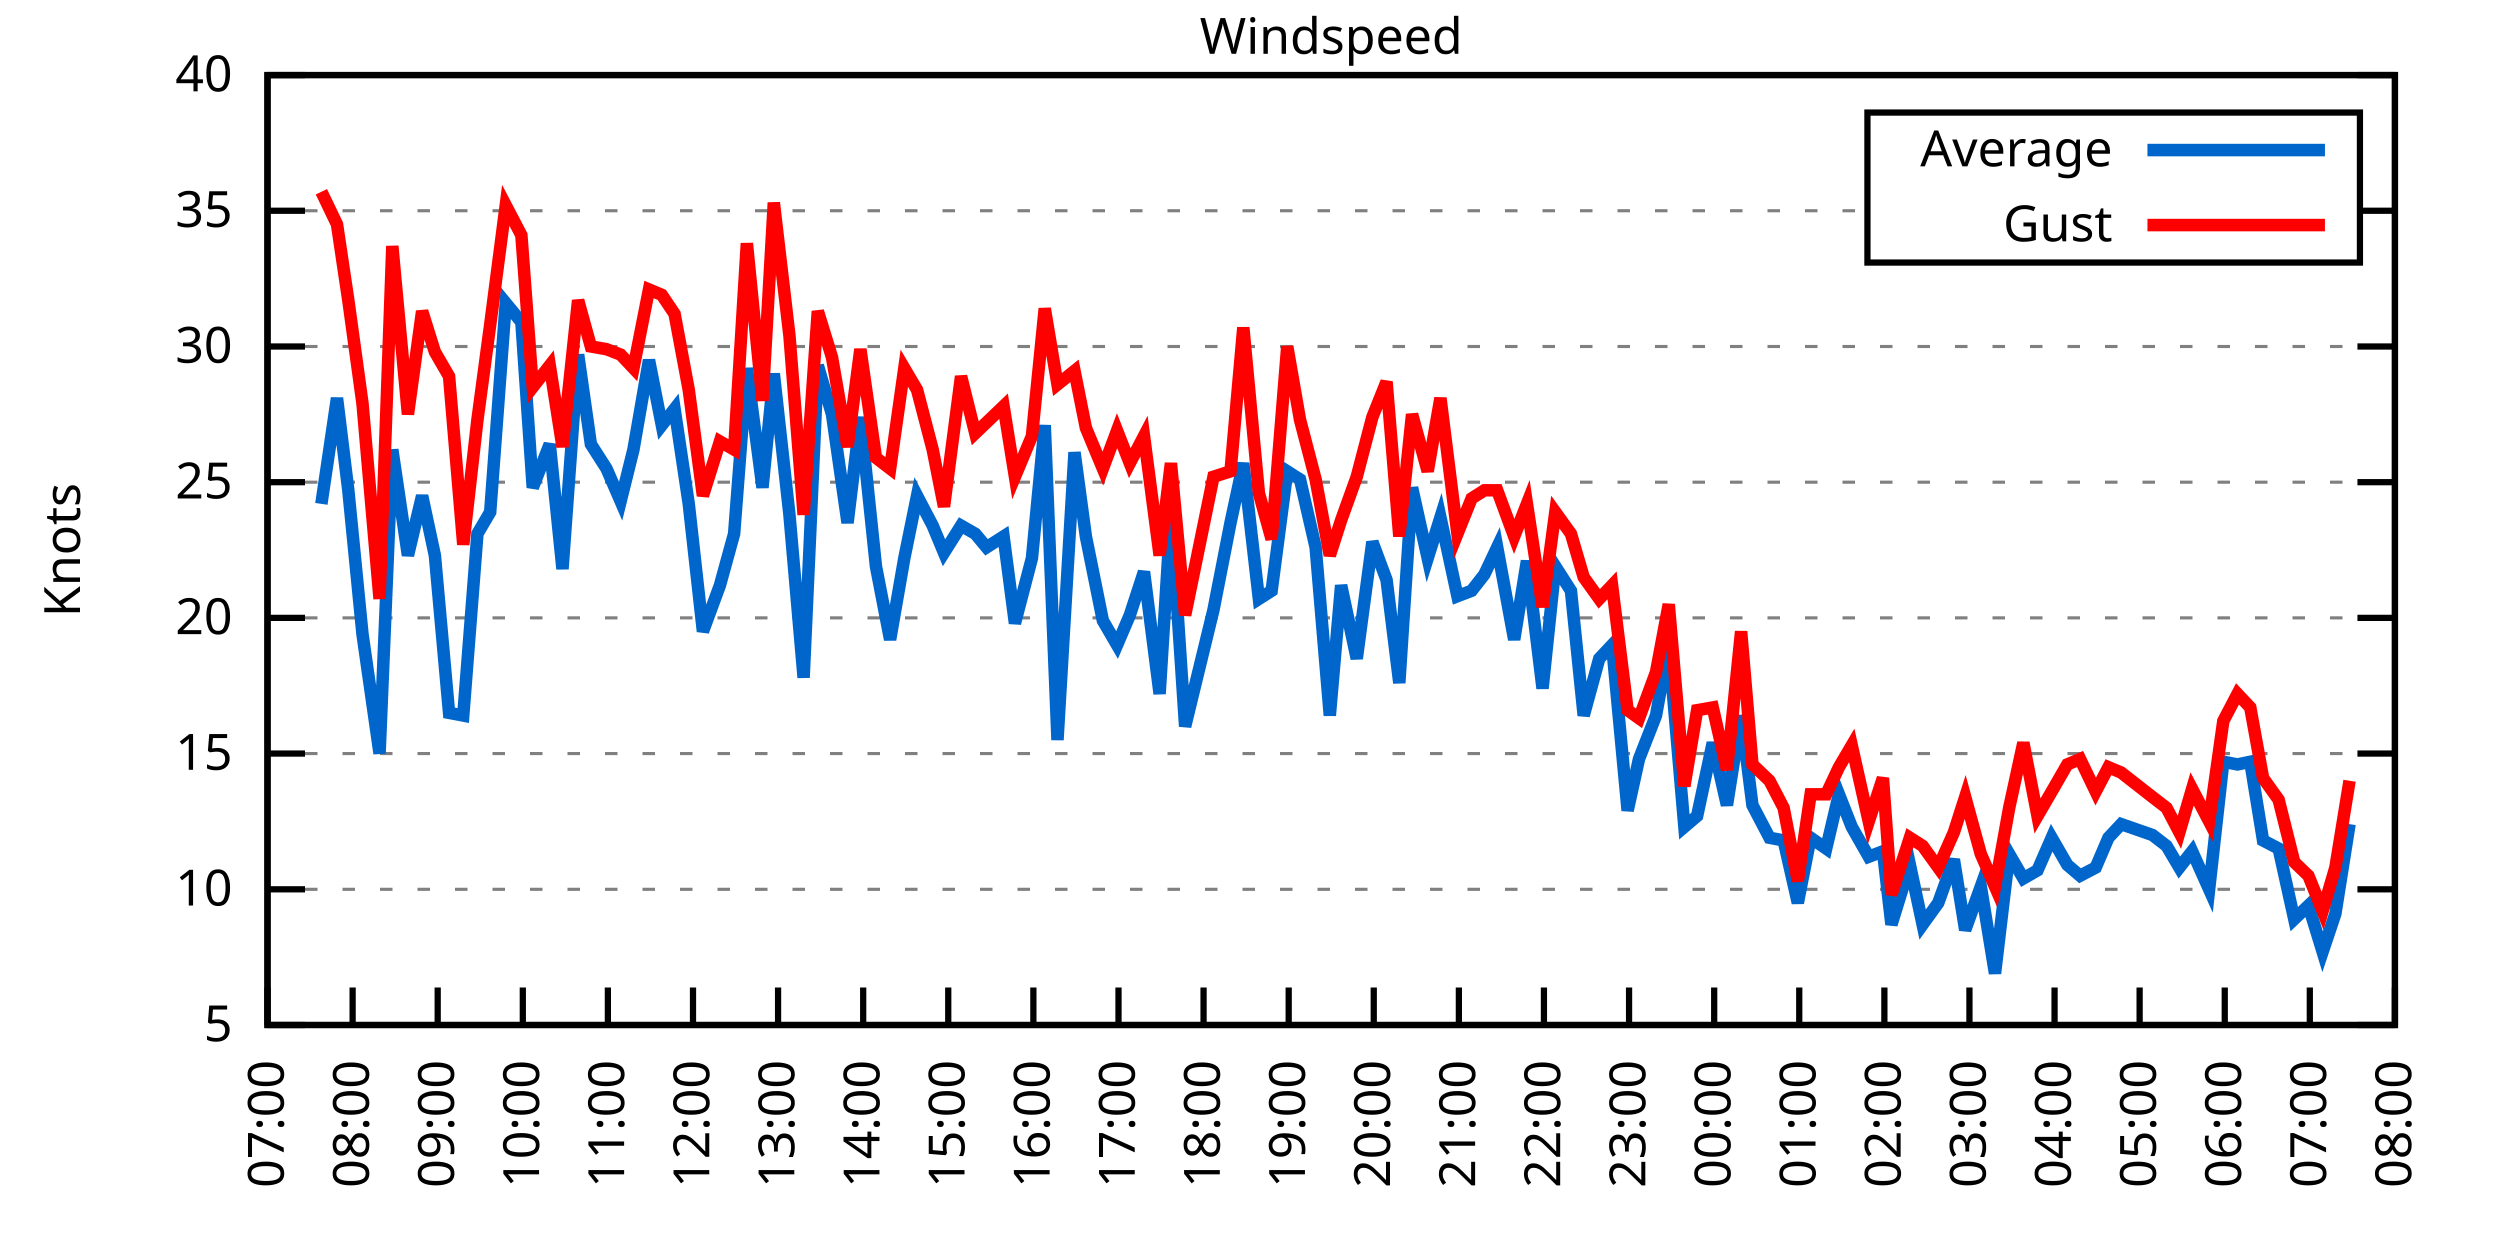
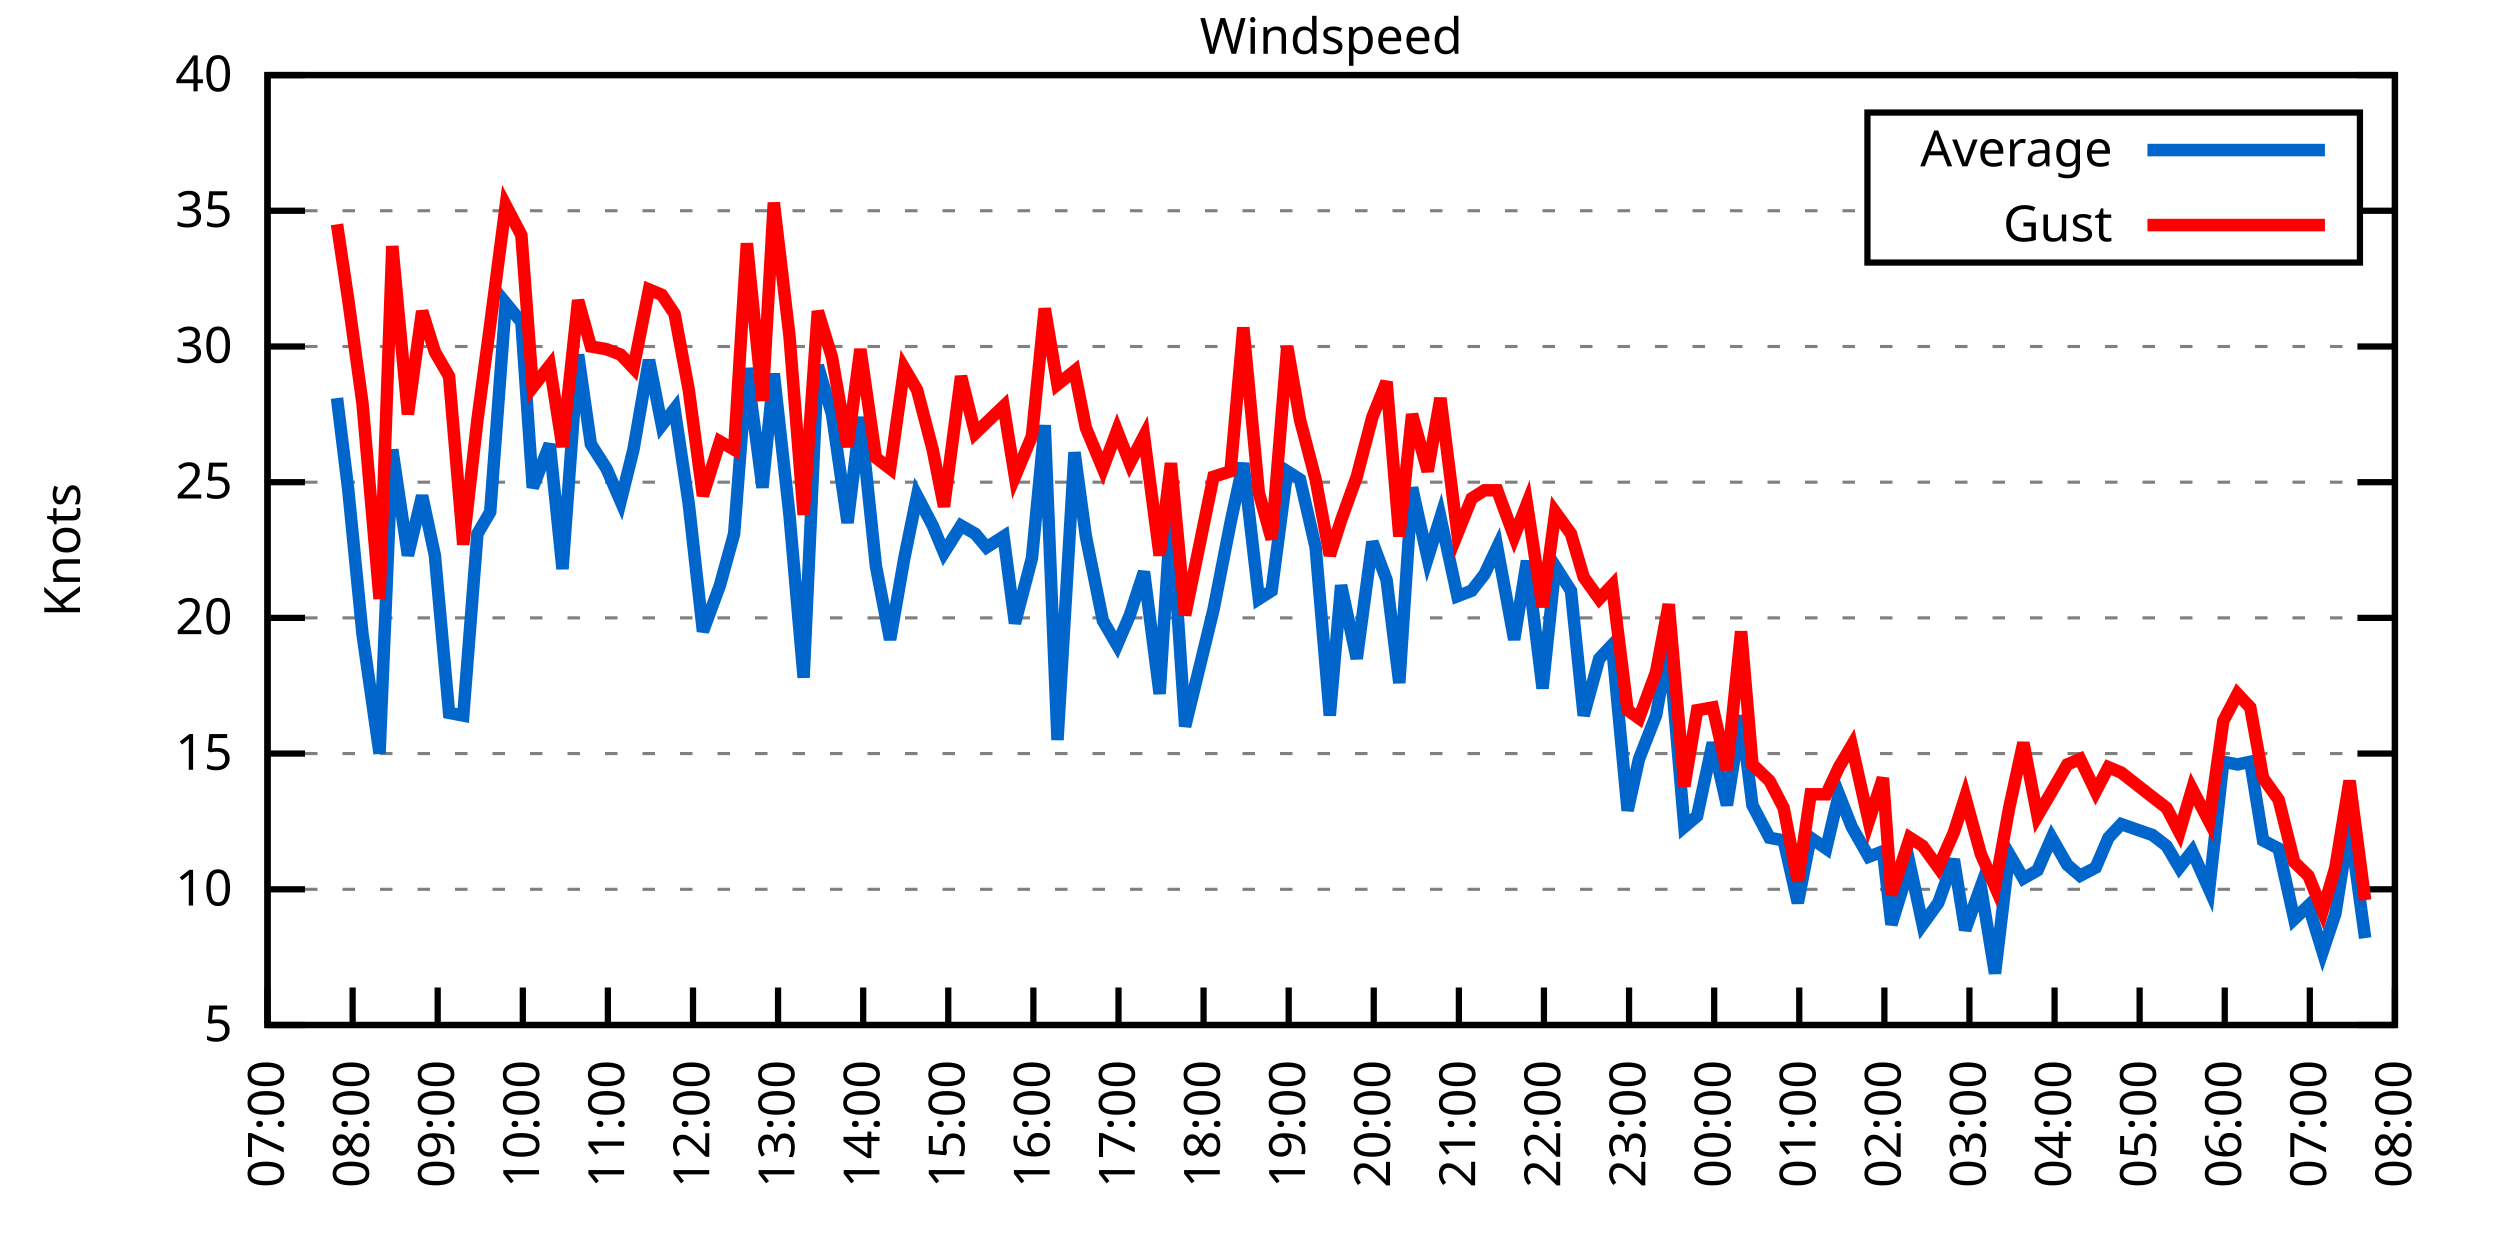
<svg xmlns="http://www.w3.org/2000/svg" xmlns:xlink="http://www.w3.org/1999/xlink" width="400" height="200" viewBox="0 0 400 200">
  <g id="gnuplot_canvas">
    <rect x="0" y="0" width="400" height="200" fill="none" />
    <defs>
      <circle id="gpDot" r="0.5" stroke-width="0.5" stroke="currentColor" />
      <path id="gpPt0" stroke-width="0.333" stroke="currentColor" d="M-1,0 h2 M0,-1 v2" />
      <path id="gpPt1" stroke-width="0.333" stroke="currentColor" d="M-1,-1 L1,1 M1,-1 L-1,1" />
      <path id="gpPt2" stroke-width="0.333" stroke="currentColor" d="M-1,0 L1,0 M0,-1 L0,1 M-1,-1 L1,1 M-1,1 L1,-1" />
      <rect id="gpPt3" stroke-width="0.333" stroke="currentColor" x="-1" y="-1" width="2" height="2" />
      <rect id="gpPt4" stroke-width="0.333" stroke="currentColor" fill="currentColor" x="-1" y="-1" width="2" height="2" />
      <circle id="gpPt5" stroke-width="0.333" stroke="currentColor" cx="0" cy="0" r="1" />
      <use xlink:href="#gpPt5" id="gpPt6" fill="currentColor" stroke="none" />
      <path id="gpPt7" stroke-width="0.333" stroke="currentColor" d="M0,-1.33 L-1.33,0.67 L1.33,0.67 z" />
      <use xlink:href="#gpPt7" id="gpPt8" fill="currentColor" stroke="none" />
      <use xlink:href="#gpPt7" id="gpPt9" stroke="currentColor" transform="rotate(180)" />
      <use xlink:href="#gpPt9" id="gpPt10" fill="currentColor" stroke="none" />
      <use xlink:href="#gpPt3" id="gpPt11" stroke="currentColor" transform="rotate(45)" />
      <use xlink:href="#gpPt11" id="gpPt12" fill="currentColor" stroke="none" />
      <path id="gpPt13" stroke-width="0.333" stroke="currentColor" d="M0,1.330 L1.265,0.411 L0.782,-1.067 L-0.782,-1.076 L-1.265,0.411 z" />
      <use xlink:href="#gpPt13" id="gpPt14" fill="currentColor" stroke="none" />
      <filter id="textbox" filterUnits="objectBoundingBox" x="0" y="0" height="1" width="1">
        <feFlood flood-color="white" flood-opacity="1" result="bgnd" />
        <feComposite in="SourceGraphic" in2="bgnd" operator="atop" />
      </filter>
      <filter id="greybox" filterUnits="objectBoundingBox" x="0" y="0" height="1" width="1">
        <feFlood flood-color="lightgrey" flood-opacity="1" result="grey" />
        <feComposite in="SourceGraphic" in2="grey" operator="atop" />
      </filter>
    </defs>
    <g fill="none" color="white" stroke="currentColor" stroke-width="1.00" stroke-linecap="butt" stroke-linejoin="miter">
</g>
    <g fill="none" color="black" stroke="currentColor" stroke-width="1.00" stroke-linecap="butt" stroke-linejoin="miter">
      <g stroke="none" shape-rendering="crispEdges">
        <polygon fill="rgb(255, 255, 255)" points="42.80,164.00 383.18,164.00 383.18,12.02 42.80,12.02 " />
      </g>
    </g>
    <g fill="none" color="black" stroke="currentColor" stroke-width="1.00" stroke-linecap="butt" stroke-linejoin="miter">
</g>
    <g fill="none" color="black" stroke="black" stroke-width="0.50" stroke-linecap="butt" stroke-linejoin="miter">
</g>
    <g fill="none" color="gray" stroke="currentColor" stroke-width="0.50" stroke-linecap="butt" stroke-linejoin="miter">
      <path stroke="gray" stroke-dasharray="2,4" class="gridline" d="M42.80,164.00 L383.19,164.00  " />
    </g>
    <g fill="none" color="gray" stroke="gray" stroke-width="1.00" stroke-linecap="butt" stroke-linejoin="miter">
</g>
    <g fill="none" color="black" stroke="currentColor" stroke-width="1.00" stroke-linecap="butt" stroke-linejoin="miter">
      <path stroke="black" d="M42.80,164.00 L48.80,164.00 M383.19,164.00 L377.19,164.00  " />
      <g transform="translate(37.20,166.60)" stroke="none" fill="black" font-family="Sans" font-size="8.00" text-anchor="end">
        <text>
          <tspan font-family="Sans"> 5</tspan>
        </text>
      </g>
    </g>
    <g fill="none" color="black" stroke="currentColor" stroke-width="1.00" stroke-linecap="butt" stroke-linejoin="miter">
</g>
    <g fill="none" color="black" stroke="black" stroke-width="0.50" stroke-linecap="butt" stroke-linejoin="miter">
</g>
    <g fill="none" color="gray" stroke="currentColor" stroke-width="0.50" stroke-linecap="butt" stroke-linejoin="miter">
      <path stroke="gray" stroke-dasharray="2,4" class="gridline" d="M42.80,142.29 L383.19,142.29  " />
    </g>
    <g fill="none" color="gray" stroke="gray" stroke-width="1.00" stroke-linecap="butt" stroke-linejoin="miter">
</g>
    <g fill="none" color="black" stroke="currentColor" stroke-width="1.00" stroke-linecap="butt" stroke-linejoin="miter">
      <path stroke="black" d="M42.80,142.29 L48.80,142.29 M383.19,142.29 L377.19,142.29  " />
      <g transform="translate(37.20,144.89)" stroke="none" fill="black" font-family="Sans" font-size="8.00" text-anchor="end">
        <text>
          <tspan font-family="Sans"> 10</tspan>
        </text>
      </g>
    </g>
    <g fill="none" color="black" stroke="currentColor" stroke-width="1.00" stroke-linecap="butt" stroke-linejoin="miter">
</g>
    <g fill="none" color="black" stroke="black" stroke-width="0.50" stroke-linecap="butt" stroke-linejoin="miter">
</g>
    <g fill="none" color="gray" stroke="currentColor" stroke-width="0.50" stroke-linecap="butt" stroke-linejoin="miter">
      <path stroke="gray" stroke-dasharray="2,4" class="gridline" d="M42.80,120.57 L383.19,120.57  " />
    </g>
    <g fill="none" color="gray" stroke="gray" stroke-width="1.00" stroke-linecap="butt" stroke-linejoin="miter">
</g>
    <g fill="none" color="black" stroke="currentColor" stroke-width="1.00" stroke-linecap="butt" stroke-linejoin="miter">
      <path stroke="black" d="M42.80,120.57 L48.80,120.57 M383.19,120.57 L377.19,120.57  " />
      <g transform="translate(37.20,123.17)" stroke="none" fill="black" font-family="Sans" font-size="8.00" text-anchor="end">
        <text>
          <tspan font-family="Sans"> 15</tspan>
        </text>
      </g>
    </g>
    <g fill="none" color="black" stroke="currentColor" stroke-width="1.00" stroke-linecap="butt" stroke-linejoin="miter">
</g>
    <g fill="none" color="black" stroke="black" stroke-width="0.50" stroke-linecap="butt" stroke-linejoin="miter">
</g>
    <g fill="none" color="gray" stroke="currentColor" stroke-width="0.50" stroke-linecap="butt" stroke-linejoin="miter">
      <path stroke="gray" stroke-dasharray="2,4" class="gridline" d="M42.80,98.86 L383.19,98.86  " />
    </g>
    <g fill="none" color="gray" stroke="gray" stroke-width="1.00" stroke-linecap="butt" stroke-linejoin="miter">
</g>
    <g fill="none" color="black" stroke="currentColor" stroke-width="1.00" stroke-linecap="butt" stroke-linejoin="miter">
      <path stroke="black" d="M42.80,98.86 L48.80,98.86 M383.19,98.86 L377.19,98.86  " />
      <g transform="translate(37.20,101.46)" stroke="none" fill="black" font-family="Sans" font-size="8.00" text-anchor="end">
        <text>
          <tspan font-family="Sans"> 20</tspan>
        </text>
      </g>
    </g>
    <g fill="none" color="black" stroke="currentColor" stroke-width="1.00" stroke-linecap="butt" stroke-linejoin="miter">
</g>
    <g fill="none" color="black" stroke="black" stroke-width="0.50" stroke-linecap="butt" stroke-linejoin="miter">
</g>
    <g fill="none" color="gray" stroke="currentColor" stroke-width="0.50" stroke-linecap="butt" stroke-linejoin="miter">
      <path stroke="gray" stroke-dasharray="2,4" class="gridline" d="M42.80,77.15 L383.19,77.15  " />
    </g>
    <g fill="none" color="gray" stroke="gray" stroke-width="1.00" stroke-linecap="butt" stroke-linejoin="miter">
</g>
    <g fill="none" color="black" stroke="currentColor" stroke-width="1.00" stroke-linecap="butt" stroke-linejoin="miter">
      <path stroke="black" d="M42.80,77.15 L48.80,77.15 M383.19,77.15 L377.19,77.15  " />
      <g transform="translate(37.20,79.75)" stroke="none" fill="black" font-family="Sans" font-size="8.00" text-anchor="end">
        <text>
          <tspan font-family="Sans"> 25</tspan>
        </text>
      </g>
    </g>
    <g fill="none" color="black" stroke="currentColor" stroke-width="1.00" stroke-linecap="butt" stroke-linejoin="miter">
</g>
    <g fill="none" color="black" stroke="black" stroke-width="0.50" stroke-linecap="butt" stroke-linejoin="miter">
</g>
    <g fill="none" color="gray" stroke="currentColor" stroke-width="0.50" stroke-linecap="butt" stroke-linejoin="miter">
      <path stroke="gray" stroke-dasharray="2,4" class="gridline" d="M42.80,55.44 L383.19,55.44  " />
    </g>
    <g fill="none" color="gray" stroke="gray" stroke-width="1.00" stroke-linecap="butt" stroke-linejoin="miter">
</g>
    <g fill="none" color="black" stroke="currentColor" stroke-width="1.00" stroke-linecap="butt" stroke-linejoin="miter">
      <path stroke="black" d="M42.80,55.44 L48.80,55.44 M383.19,55.44 L377.19,55.44  " />
      <g transform="translate(37.20,58.04)" stroke="none" fill="black" font-family="Sans" font-size="8.00" text-anchor="end">
        <text>
          <tspan font-family="Sans"> 30</tspan>
        </text>
      </g>
    </g>
    <g fill="none" color="black" stroke="currentColor" stroke-width="1.00" stroke-linecap="butt" stroke-linejoin="miter">
</g>
    <g fill="none" color="black" stroke="black" stroke-width="0.50" stroke-linecap="butt" stroke-linejoin="miter">
</g>
    <g fill="none" color="gray" stroke="currentColor" stroke-width="0.50" stroke-linecap="butt" stroke-linejoin="miter">
      <path stroke="gray" stroke-dasharray="2,4" class="gridline" d="M42.80,33.72 L298.79,33.72 M377.59,33.72 L383.19,33.72  " />
    </g>
    <g fill="none" color="gray" stroke="gray" stroke-width="1.00" stroke-linecap="butt" stroke-linejoin="miter">
</g>
    <g fill="none" color="black" stroke="currentColor" stroke-width="1.00" stroke-linecap="butt" stroke-linejoin="miter">
      <path stroke="black" d="M42.80,33.72 L48.80,33.72 M383.19,33.72 L377.19,33.72  " />
      <g transform="translate(37.20,36.32)" stroke="none" fill="black" font-family="Sans" font-size="8.00" text-anchor="end">
        <text>
          <tspan font-family="Sans"> 35</tspan>
        </text>
      </g>
    </g>
    <g fill="none" color="black" stroke="currentColor" stroke-width="1.00" stroke-linecap="butt" stroke-linejoin="miter">
</g>
    <g fill="none" color="black" stroke="black" stroke-width="0.50" stroke-linecap="butt" stroke-linejoin="miter">
</g>
    <g fill="none" color="gray" stroke="currentColor" stroke-width="0.50" stroke-linecap="butt" stroke-linejoin="miter">
      <path stroke="gray" stroke-dasharray="2,4" class="gridline" d="M42.80,12.01 L383.19,12.01  " />
    </g>
    <g fill="none" color="gray" stroke="gray" stroke-width="1.00" stroke-linecap="butt" stroke-linejoin="miter">
</g>
    <g fill="none" color="black" stroke="currentColor" stroke-width="1.00" stroke-linecap="butt" stroke-linejoin="miter">
      <path stroke="black" d="M42.80,12.01 L48.80,12.01 M383.19,12.01 L377.19,12.01  " />
      <g transform="translate(37.20,14.61)" stroke="none" fill="black" font-family="Sans" font-size="8.00" text-anchor="end">
        <text>
          <tspan font-family="Sans"> 40</tspan>
        </text>
      </g>
    </g>
    <g fill="none" color="black" stroke="currentColor" stroke-width="1.00" stroke-linecap="butt" stroke-linejoin="miter">
      <path stroke="black" d="M42.80,164.00 L42.80,158.00  " />
      <g transform="translate(45.40,169.60) rotate(270.00)" stroke="none" fill="black" font-family="Sans" font-size="8.00" text-anchor="end">
        <text>
          <tspan font-family="Sans">07:00</tspan>
        </text>
      </g>
    </g>
    <g fill="none" color="black" stroke="currentColor" stroke-width="1.00" stroke-linecap="butt" stroke-linejoin="miter">
      <path stroke="black" d="M56.42,164.00 L56.42,158.00  " />
      <g transform="translate(59.02,169.60) rotate(270.00)" stroke="none" fill="black" font-family="Sans" font-size="8.00" text-anchor="end">
        <text>
          <tspan font-family="Sans">08:00</tspan>
        </text>
      </g>
    </g>
    <g fill="none" color="black" stroke="currentColor" stroke-width="1.00" stroke-linecap="butt" stroke-linejoin="miter">
      <path stroke="black" d="M70.03,164.00 L70.03,158.00  " />
      <g transform="translate(72.63,169.60) rotate(270.00)" stroke="none" fill="black" font-family="Sans" font-size="8.00" text-anchor="end">
        <text>
          <tspan font-family="Sans">09:00</tspan>
        </text>
      </g>
    </g>
    <g fill="none" color="black" stroke="currentColor" stroke-width="1.00" stroke-linecap="butt" stroke-linejoin="miter">
      <path stroke="black" d="M83.65,164.00 L83.65,158.00  " />
      <g transform="translate(86.25,169.60) rotate(270.00)" stroke="none" fill="black" font-family="Sans" font-size="8.00" text-anchor="end">
        <text>
          <tspan font-family="Sans">10:00</tspan>
        </text>
      </g>
    </g>
    <g fill="none" color="black" stroke="currentColor" stroke-width="1.00" stroke-linecap="butt" stroke-linejoin="miter">
      <path stroke="black" d="M97.26,164.00 L97.26,158.00  " />
      <g transform="translate(99.86,169.60) rotate(270.00)" stroke="none" fill="black" font-family="Sans" font-size="8.00" text-anchor="end">
        <text>
          <tspan font-family="Sans">11:00</tspan>
        </text>
      </g>
    </g>
    <g fill="none" color="black" stroke="currentColor" stroke-width="1.00" stroke-linecap="butt" stroke-linejoin="miter">
      <path stroke="black" d="M110.88,164.00 L110.88,158.00  " />
      <g transform="translate(113.48,169.60) rotate(270.00)" stroke="none" fill="black" font-family="Sans" font-size="8.00" text-anchor="end">
        <text>
          <tspan font-family="Sans">12:00</tspan>
        </text>
      </g>
    </g>
    <g fill="none" color="black" stroke="currentColor" stroke-width="1.00" stroke-linecap="butt" stroke-linejoin="miter">
      <path stroke="black" d="M124.49,164.00 L124.49,158.00  " />
      <g transform="translate(127.09,169.60) rotate(270.00)" stroke="none" fill="black" font-family="Sans" font-size="8.00" text-anchor="end">
        <text>
          <tspan font-family="Sans">13:00</tspan>
        </text>
      </g>
    </g>
    <g fill="none" color="black" stroke="currentColor" stroke-width="1.00" stroke-linecap="butt" stroke-linejoin="miter">
      <path stroke="black" d="M138.11,164.00 L138.11,158.00  " />
      <g transform="translate(140.71,169.60) rotate(270.00)" stroke="none" fill="black" font-family="Sans" font-size="8.00" text-anchor="end">
        <text>
          <tspan font-family="Sans">14:00</tspan>
        </text>
      </g>
    </g>
    <g fill="none" color="black" stroke="currentColor" stroke-width="1.00" stroke-linecap="butt" stroke-linejoin="miter">
      <path stroke="black" d="M151.72,164.00 L151.72,158.00  " />
      <g transform="translate(154.32,169.60) rotate(270.00)" stroke="none" fill="black" font-family="Sans" font-size="8.00" text-anchor="end">
        <text>
          <tspan font-family="Sans">15:00</tspan>
        </text>
      </g>
    </g>
    <g fill="none" color="black" stroke="currentColor" stroke-width="1.00" stroke-linecap="butt" stroke-linejoin="miter">
      <path stroke="black" d="M165.34,164.00 L165.34,158.00  " />
      <g transform="translate(167.94,169.60) rotate(270.00)" stroke="none" fill="black" font-family="Sans" font-size="8.00" text-anchor="end">
        <text>
          <tspan font-family="Sans">16:00</tspan>
        </text>
      </g>
    </g>
    <g fill="none" color="black" stroke="currentColor" stroke-width="1.00" stroke-linecap="butt" stroke-linejoin="miter">
      <path stroke="black" d="M178.96,164.00 L178.96,158.00  " />
      <g transform="translate(181.56,169.60) rotate(270.00)" stroke="none" fill="black" font-family="Sans" font-size="8.00" text-anchor="end">
        <text>
          <tspan font-family="Sans">17:00</tspan>
        </text>
      </g>
    </g>
    <g fill="none" color="black" stroke="currentColor" stroke-width="1.00" stroke-linecap="butt" stroke-linejoin="miter">
      <path stroke="black" d="M192.57,164.00 L192.57,158.00  " />
      <g transform="translate(195.17,169.60) rotate(270.00)" stroke="none" fill="black" font-family="Sans" font-size="8.00" text-anchor="end">
        <text>
          <tspan font-family="Sans">18:00</tspan>
        </text>
      </g>
    </g>
    <g fill="none" color="black" stroke="currentColor" stroke-width="1.00" stroke-linecap="butt" stroke-linejoin="miter">
      <path stroke="black" d="M206.19,164.00 L206.19,158.00  " />
      <g transform="translate(208.79,169.60) rotate(270.00)" stroke="none" fill="black" font-family="Sans" font-size="8.00" text-anchor="end">
        <text>
          <tspan font-family="Sans">19:00</tspan>
        </text>
      </g>
    </g>
    <g fill="none" color="black" stroke="currentColor" stroke-width="1.00" stroke-linecap="butt" stroke-linejoin="miter">
      <path stroke="black" d="M219.80,164.00 L219.80,158.00  " />
      <g transform="translate(222.40,169.60) rotate(270.00)" stroke="none" fill="black" font-family="Sans" font-size="8.00" text-anchor="end">
        <text>
          <tspan font-family="Sans">20:00</tspan>
        </text>
      </g>
    </g>
    <g fill="none" color="black" stroke="currentColor" stroke-width="1.00" stroke-linecap="butt" stroke-linejoin="miter">
      <path stroke="black" d="M233.42,164.00 L233.42,158.00  " />
      <g transform="translate(236.02,169.60) rotate(270.00)" stroke="none" fill="black" font-family="Sans" font-size="8.00" text-anchor="end">
        <text>
          <tspan font-family="Sans">21:00</tspan>
        </text>
      </g>
    </g>
    <g fill="none" color="black" stroke="currentColor" stroke-width="1.00" stroke-linecap="butt" stroke-linejoin="miter">
      <path stroke="black" d="M247.03,164.00 L247.03,158.00  " />
      <g transform="translate(249.63,169.60) rotate(270.00)" stroke="none" fill="black" font-family="Sans" font-size="8.00" text-anchor="end">
        <text>
          <tspan font-family="Sans">22:00</tspan>
        </text>
      </g>
    </g>
    <g fill="none" color="black" stroke="currentColor" stroke-width="1.00" stroke-linecap="butt" stroke-linejoin="miter">
      <path stroke="black" d="M260.65,164.00 L260.65,158.00  " />
      <g transform="translate(263.25,169.60) rotate(270.00)" stroke="none" fill="black" font-family="Sans" font-size="8.00" text-anchor="end">
        <text>
          <tspan font-family="Sans">23:00</tspan>
        </text>
      </g>
    </g>
    <g fill="none" color="black" stroke="currentColor" stroke-width="1.00" stroke-linecap="butt" stroke-linejoin="miter">
      <path stroke="black" d="M274.27,164.00 L274.27,158.00  " />
      <g transform="translate(276.87,169.60) rotate(270.00)" stroke="none" fill="black" font-family="Sans" font-size="8.00" text-anchor="end">
        <text>
          <tspan font-family="Sans">00:00</tspan>
        </text>
      </g>
    </g>
    <g fill="none" color="black" stroke="currentColor" stroke-width="1.00" stroke-linecap="butt" stroke-linejoin="miter">
      <path stroke="black" d="M287.88,164.00 L287.88,158.00  " />
      <g transform="translate(290.48,169.60) rotate(270.00)" stroke="none" fill="black" font-family="Sans" font-size="8.00" text-anchor="end">
        <text>
          <tspan font-family="Sans">01:00</tspan>
        </text>
      </g>
    </g>
    <g fill="none" color="black" stroke="currentColor" stroke-width="1.00" stroke-linecap="butt" stroke-linejoin="miter">
      <path stroke="black" d="M301.50,164.00 L301.50,158.00  " />
      <g transform="translate(304.10,169.60) rotate(270.00)" stroke="none" fill="black" font-family="Sans" font-size="8.00" text-anchor="end">
        <text>
          <tspan font-family="Sans">02:00</tspan>
        </text>
      </g>
    </g>
    <g fill="none" color="black" stroke="currentColor" stroke-width="1.00" stroke-linecap="butt" stroke-linejoin="miter">
      <path stroke="black" d="M315.11,164.00 L315.11,158.00  " />
      <g transform="translate(317.71,169.60) rotate(270.00)" stroke="none" fill="black" font-family="Sans" font-size="8.00" text-anchor="end">
        <text>
          <tspan font-family="Sans">03:00</tspan>
        </text>
      </g>
    </g>
    <g fill="none" color="black" stroke="currentColor" stroke-width="1.00" stroke-linecap="butt" stroke-linejoin="miter">
      <path stroke="black" d="M328.73,164.00 L328.73,158.00  " />
      <g transform="translate(331.33,169.60) rotate(270.00)" stroke="none" fill="black" font-family="Sans" font-size="8.00" text-anchor="end">
        <text>
          <tspan font-family="Sans">04:00</tspan>
        </text>
      </g>
    </g>
    <g fill="none" color="black" stroke="currentColor" stroke-width="1.00" stroke-linecap="butt" stroke-linejoin="miter">
      <path stroke="black" d="M342.34,164.00 L342.34,158.00  " />
      <g transform="translate(344.94,169.60) rotate(270.00)" stroke="none" fill="black" font-family="Sans" font-size="8.00" text-anchor="end">
        <text>
          <tspan font-family="Sans">05:00</tspan>
        </text>
      </g>
    </g>
    <g fill="none" color="black" stroke="currentColor" stroke-width="1.00" stroke-linecap="butt" stroke-linejoin="miter">
      <path stroke="black" d="M355.96,164.00 L355.96,158.00  " />
      <g transform="translate(358.56,169.60) rotate(270.00)" stroke="none" fill="black" font-family="Sans" font-size="8.00" text-anchor="end">
        <text>
          <tspan font-family="Sans">06:00</tspan>
        </text>
      </g>
    </g>
    <g fill="none" color="black" stroke="currentColor" stroke-width="1.00" stroke-linecap="butt" stroke-linejoin="miter">
      <path stroke="black" d="M369.57,164.00 L369.57,158.00  " />
      <g transform="translate(372.17,169.60) rotate(270.00)" stroke="none" fill="black" font-family="Sans" font-size="8.00" text-anchor="end">
        <text>
          <tspan font-family="Sans">07:00</tspan>
        </text>
      </g>
    </g>
    <g fill="none" color="black" stroke="currentColor" stroke-width="1.00" stroke-linecap="butt" stroke-linejoin="miter">
      <path stroke="black" d="M383.19,164.00 L383.19,158.00  " />
      <g transform="translate(385.79,169.60) rotate(270.00)" stroke="none" fill="black" font-family="Sans" font-size="8.00" text-anchor="end">
        <text>
          <tspan font-family="Sans">08:00</tspan>
        </text>
      </g>
    </g>
    <g fill="none" color="black" stroke="currentColor" stroke-width="1.00" stroke-linecap="butt" stroke-linejoin="miter">
</g>
    <g fill="none" color="black" stroke="currentColor" stroke-width="1.00" stroke-linecap="butt" stroke-linejoin="miter">
      <path stroke="black" d="M42.80,12.01 L42.80,164.00 L383.19,164.00 L383.19,12.01 L42.80,12.01 Z  " />
    </g>
    <g fill="none" color="black" stroke="currentColor" stroke-width="1.00" stroke-linecap="butt" stroke-linejoin="miter">
</g>
    <g fill="none" color="black" stroke="currentColor" stroke-width="1.00" stroke-linecap="butt" stroke-linejoin="miter">
      <path stroke="black" d="M298.79,42.01 L298.79,18.01 L377.59,18.01 L377.59,42.01 L298.79,42.01 Z  " />
    </g>
    <g id="Windspeed_plot_1">
      <g fill="none" color="white" stroke="black" stroke-width="2.00" stroke-linecap="butt" stroke-linejoin="miter">
</g>
      <g fill="none" color="black" stroke="currentColor" stroke-width="2.00" stroke-linecap="butt" stroke-linejoin="miter">
        <g transform="translate(337.99,26.61)" stroke="none" fill="black" font-family="Sans" font-size="8.00" text-anchor="end">
          <text>
            <tspan font-family="Sans">Average</tspan>
          </text>
        </g>
      </g>
      <g fill="none" color="black" stroke="currentColor" stroke-width="2.00" stroke-linecap="butt" stroke-linejoin="miter">
-         <path stroke="rgb(  0, 102, 204)" d="M343.59,24.01 L371.99,24.01 M51.42,80.62 L53.92,63.69 L55.73,78.45 L58.00,101.47 L60.73,120.57 L62.77,71.94   L65.27,88.87 L67.54,79.32 L69.58,88.87 L71.85,114.06 L74.12,114.49 L76.39,85.40 L78.43,81.93 L80.92,48.49   L83.42,51.53 L85.24,78.02 L87.96,71.07 L90.00,91.04 L92.50,56.74 L94.54,71.07 L97.04,74.98 L99.30,80.19   L101.35,71.94 L103.84,57.61 L105.89,68.03 L107.93,65.42 L110.20,80.62 L112.47,101.03 L115.19,93.65 L117.46,85.40   L119.50,58.91 L122.00,78.02 L123.81,59.78 L126.31,82.36 L128.58,108.42 L130.85,58.48 L133.12,66.29 L135.61,83.66   L137.66,66.73 L140.15,90.61 L142.42,102.34 L144.69,89.31 L146.73,79.32 L149.23,84.10 L151.04,88.44 L153.77,84.10   L156.04,85.40 L157.85,87.57 L160.57,85.83 L162.39,99.73 L165.11,89.31 L167.16,68.03 L169.20,118.40 L171.92,72.37   L173.74,85.83 L176.46,99.30 L178.73,103.20 L180.77,98.43 L183.04,91.48 L185.54,111.02 L187.35,81.93 L189.62,116.23   L194.16,97.56 L196.88,83.66 L198.93,74.11 L201.42,95.82 L203.46,94.52 L205.96,75.41 L208.00,76.71 L210.50,87.57   L212.77,114.49 L214.58,93.65 L217.08,105.38 L219.58,86.70 L221.85,92.78 L223.89,109.28 L225.93,78.02 L228.43,89.31   L230.47,82.79 L233.19,95.39 L235.46,94.52 L237.50,91.91 L239.55,87.57 L242.27,102.34 L244.31,89.74 L246.81,110.15   L248.85,90.61 L251.35,94.52 L253.39,114.49 L255.88,105.38 L257.93,103.20 L260.42,129.69 L262.24,121.44 L264.96,114.49   L267.00,103.20 L269.50,132.30 L271.54,130.56 L274.04,118.84 L276.31,128.83 L278.58,114.49 L280.39,128.83 L283.12,134.04   L285.38,134.47 L287.65,144.46 L289.70,134.04 L292.19,135.77 L294.23,127.09 L296.28,132.30 L299.00,137.08 L301.27,136.21   L302.63,147.93 L305.58,138.38 L307.62,147.93 L310.12,144.46 L312.62,137.51 L314.43,148.80 L316.93,141.85 L319.20,155.75   L321.47,136.64 L323.74,140.55 L326.00,139.25 L328.27,134.04 L330.77,138.38 L332.81,140.12 L335.31,138.81 L337.35,134.04   L339.39,131.86 L344.39,133.60 L346.65,135.34 L348.70,138.81 L350.74,136.21 L353.46,142.29 L355.73,121.88 L358.00,122.31   L360.04,121.88 L362.09,134.47 L364.58,135.77 L367.08,147.06 L369.35,144.89 L371.62,152.28 L373.66,146.20 L375.93,131.86    " />
+         <path stroke="rgb(  0, 102, 204)" d="M343.59,24.01 L371.99,24.01 M53.92,63.69 L55.73,78.45 L58.00,101.47 L60.73,120.57 L62.77,71.94 L65.27,88.87   L67.54,79.32 L69.58,88.87 L71.85,114.06 L74.12,114.49 L76.39,85.40 L78.43,81.93 L80.92,48.49 L83.42,51.53   L85.24,78.02 L87.96,71.07 L90.00,91.04 L92.50,56.74 L94.54,71.07 L97.04,74.98 L99.30,80.19 L101.35,71.94   L103.84,57.61 L105.89,68.03 L107.93,65.42 L110.20,80.62 L112.47,101.03 L115.19,93.65 L117.46,85.40 L119.50,58.91   L122.00,78.02 L123.81,59.78 L126.31,82.36 L128.58,108.42 L130.85,58.48 L133.12,66.29 L135.61,83.66 L137.66,66.73   L140.15,90.61 L142.42,102.34 L144.69,89.31 L146.73,79.32 L149.23,84.10 L151.04,88.44 L153.77,84.10 L156.04,85.40   L157.85,87.57 L160.57,85.83 L162.39,99.73 L165.11,89.31 L167.16,68.03 L169.20,118.40 L171.92,72.37 L173.74,85.83   L176.46,99.30 L178.73,103.20 L180.77,98.43 L183.04,91.48 L185.54,111.02 L187.35,81.93 L189.62,116.23 L194.16,97.56   L196.88,83.66 L198.93,74.11 L201.42,95.82 L203.46,94.52 L205.96,75.41 L208.00,76.71 L210.50,87.57 L212.77,114.49   L214.58,93.65 L217.08,105.38 L219.58,86.70 L221.85,92.78 L223.89,109.28 L225.93,78.02 L228.43,89.31 L230.47,82.79   L233.19,95.39 L235.46,94.52 L237.50,91.91 L239.55,87.57 L242.27,102.34 L244.31,89.74 L246.81,110.15 L248.85,90.61   L251.35,94.52 L253.39,114.49 L255.88,105.38 L257.93,103.20 L260.42,129.69 L262.24,121.44 L264.96,114.49 L267.00,103.20   L269.50,132.30 L271.54,130.56 L274.04,118.84 L276.31,128.83 L278.58,114.49 L280.39,128.83 L283.12,134.04 L285.38,134.47   L287.65,144.46 L289.70,134.04 L292.19,135.77 L294.23,127.09 L296.28,132.30 L299.00,137.08 L301.27,136.21 L302.63,147.93   L305.58,138.38 L307.62,147.93 L310.12,144.46 L312.62,137.51 L314.43,148.80 L316.93,141.85 L319.20,155.75 L321.47,136.64   L323.74,140.55 L326.00,139.25 L328.27,134.04 L330.77,138.38 L332.81,140.12 L335.31,138.81 L337.35,134.04 L339.39,131.86   L344.39,133.60 L346.65,135.34 L348.70,138.81 L350.74,136.21 L353.46,142.29 L355.73,121.88 L358.00,122.31 L360.04,121.88   L362.09,134.47 L364.58,135.77 L367.08,147.06 L369.35,144.89 L371.62,152.28 L373.66,146.20 L375.93,131.86 L378.42,150.10    " />
      </g>
    </g>
    <g id="Windspeed_plot_2">
      <g fill="none" color="black" stroke="currentColor" stroke-width="2.00" stroke-linecap="butt" stroke-linejoin="miter">
        <g transform="translate(337.99,38.61)" stroke="none" fill="black" font-family="Sans" font-size="8.00" text-anchor="end">
          <text>
            <tspan font-family="Sans">Gust</tspan>
          </text>
        </g>
      </g>
      <g fill="none" color="black" stroke="currentColor" stroke-width="2.00" stroke-linecap="butt" stroke-linejoin="miter">
-         <path stroke="rgb(255,   0,   0)" d="M343.59,36.01 L371.99,36.01 M51.42,30.68 L53.92,35.89 L55.73,48.05 L58.00,64.56 L60.73,95.82 L62.77,39.37   L65.27,66.29 L67.54,49.79 L69.58,56.30 L71.85,60.21 L74.12,87.14 L76.39,67.16 L78.43,51.96 L80.92,32.85   L83.42,37.63 L85.24,61.95 L87.96,58.48 L90.00,71.50 L92.50,48.05 L94.54,55.44 L97.04,55.87 L99.30,56.74   L101.35,58.91 L103.84,46.32 L105.89,47.18 L107.93,50.22 L110.20,62.38 L112.47,79.32 L115.19,70.63 L117.46,71.94   L119.50,38.93 L122.00,64.12 L123.81,32.42 L126.31,53.70 L128.58,82.36 L130.85,49.79 L133.12,57.17 L135.61,71.50   L137.66,55.87 L140.15,73.24 L142.42,74.98 L144.69,58.91 L146.73,62.38 L149.23,71.94 L151.04,81.06 L153.77,60.21   L156.04,69.33 L157.85,67.59 L160.57,64.99 L162.39,76.28 L165.11,69.77 L167.16,49.36 L169.20,61.52 L171.92,59.34   L173.74,68.46 L176.46,74.98 L178.73,68.90 L180.77,74.11 L183.04,69.77 L185.54,88.87 L187.35,74.11 L189.62,98.43   L194.16,76.28 L196.88,75.41 L198.93,52.40 L201.42,78.89 L203.46,86.27 L205.96,55.44 L208.00,67.16 L210.50,76.71   L212.77,88.87 L214.58,83.23 L217.08,76.28 L219.58,66.73 L221.85,61.08 L223.89,85.83 L225.93,66.29 L228.43,75.41   L230.47,63.69 L233.19,85.40 L235.46,79.75 L237.50,78.45 L239.55,78.45 L242.27,85.83 L244.31,80.62 L246.81,97.12   L248.85,81.93 L251.35,85.40 L253.39,92.35 L255.88,95.82 L257.93,93.65 L260.42,113.63 L262.24,114.93 L264.96,107.55   L267.00,96.69 L269.50,125.79 L271.54,113.63 L274.04,113.19 L276.31,123.18 L278.58,101.03 L280.39,122.31 L283.12,124.92   L285.38,129.26 L287.65,140.98 L289.70,127.09 L292.19,127.09 L294.23,122.75 L296.28,119.27 L299.00,131.43 L301.27,124.48   L302.63,143.16 L305.58,134.04 L307.62,135.34 L310.12,138.81 L312.62,133.17 L314.43,127.52 L316.93,136.64 L319.20,141.85   L321.47,129.26 L323.74,118.84 L326.00,130.56 L328.27,126.65 L330.77,122.31 L332.81,121.44 L335.31,126.65 L337.35,122.75   L339.39,123.61 L344.39,127.52 L346.65,129.26 L348.70,133.17 L350.74,126.22 L353.46,131.43 L355.73,115.36 L358.00,111.02   L360.04,113.19 L362.09,124.48 L364.58,127.96 L367.08,137.94 L369.35,140.12 L371.62,145.76 L373.66,138.81 L375.93,124.92    " />
+         <path stroke="rgb(255,   0,   0)" d="M343.59,36.01 L371.99,36.01 M53.92,35.89 L55.73,48.05 L58.00,64.56 L60.73,95.82 L62.77,39.37 L65.27,66.29   L67.54,49.79 L69.58,56.30 L71.85,60.21 L74.12,87.14 L76.39,67.16 L78.43,51.96 L80.92,32.85 L83.42,37.63   L85.24,61.95 L87.96,58.48 L90.00,71.50 L92.50,48.05 L94.54,55.44 L97.04,55.87 L99.30,56.74 L101.35,58.91   L103.84,46.32 L105.89,47.18 L107.93,50.22 L110.20,62.38 L112.47,79.32 L115.19,70.63 L117.46,71.94 L119.50,38.93   L122.00,64.12 L123.81,32.42 L126.31,53.70 L128.58,82.36 L130.85,49.79 L133.12,57.17 L135.61,71.50 L137.66,55.87   L140.15,73.24 L142.42,74.98 L144.69,58.91 L146.73,62.38 L149.23,71.94 L151.04,81.06 L153.77,60.21 L156.04,69.33   L157.85,67.59 L160.57,64.99 L162.39,76.28 L165.11,69.77 L167.16,49.36 L169.20,61.52 L171.92,59.34 L173.74,68.46   L176.46,74.98 L178.73,68.90 L180.77,74.11 L183.04,69.77 L185.54,88.87 L187.35,74.11 L189.62,98.43 L194.16,76.28   L196.88,75.41 L198.93,52.40 L201.42,78.89 L203.46,86.27 L205.96,55.44 L208.00,67.16 L210.50,76.71 L212.77,88.87   L214.58,83.23 L217.08,76.28 L219.58,66.73 L221.85,61.08 L223.89,85.83 L225.93,66.29 L228.43,75.41 L230.47,63.69   L233.19,85.40 L235.46,79.75 L237.50,78.45 L239.55,78.45 L242.27,85.83 L244.31,80.62 L246.81,97.12 L248.85,81.93   L251.35,85.40 L253.39,92.35 L255.88,95.82 L257.93,93.65 L260.42,113.63 L262.24,114.93 L264.96,107.55 L267.00,96.69   L269.50,125.79 L271.54,113.63 L274.04,113.19 L276.31,123.18 L278.58,101.03 L280.39,122.31 L283.12,124.92 L285.38,129.26   L287.65,140.98 L289.70,127.09 L292.19,127.09 L294.23,122.75 L296.28,119.27 L299.00,131.43 L301.27,124.48 L302.63,143.16   L305.58,134.04 L307.62,135.34 L310.12,138.81 L312.62,133.17 L314.43,127.52 L316.93,136.64 L319.20,141.85 L321.47,129.26   L323.74,118.84 L326.00,130.56 L328.27,126.65 L330.77,122.31 L332.81,121.44 L335.31,126.65 L337.35,122.75 L339.39,123.61   L344.39,127.52 L346.65,129.26 L348.70,133.17 L350.74,126.22 L353.46,131.43 L355.73,115.36 L358.00,111.02 L360.04,113.19   L362.09,124.48 L364.58,127.96 L367.08,137.94 L369.35,140.12 L371.62,145.76 L373.66,138.81 L375.93,124.92 L378.42,144.02    " />
      </g>
    </g>
    <g fill="none" color="black" stroke="currentColor" stroke-width="2.00" stroke-linecap="butt" stroke-linejoin="miter">
</g>
    <g fill="none" color="black" stroke="black" stroke-width="1.00" stroke-linecap="butt" stroke-linejoin="miter">
</g>
    <g fill="none" color="black" stroke="currentColor" stroke-width="1.00" stroke-linecap="butt" stroke-linejoin="miter">
      <path stroke="black" d="M42.80,12.01 L42.80,164.00 L383.19,164.00 L383.19,12.01 L42.80,12.01 Z  " />
      <g transform="translate(12.80,88.01) rotate(270.00)" stroke="none" fill="black" font-family="Sans" font-size="8.00" text-anchor="middle">
        <text>
          <tspan font-family="Sans">Knots</tspan>
        </text>
      </g>
    </g>
    <g fill="none" color="black" stroke="currentColor" stroke-width="1.00" stroke-linecap="butt" stroke-linejoin="miter">
</g>
    <g fill="none" color="black" stroke="currentColor" stroke-width="1.00" stroke-linecap="butt" stroke-linejoin="miter">
      <g transform="translate(212.99,8.61)" stroke="none" fill="black" font-family="Sans" font-size="8.00" text-anchor="middle">
        <text>
          <tspan font-family="Sans">Windspeed</tspan>
        </text>
      </g>
    </g>
    <g fill="none" color="black" stroke="currentColor" stroke-width="1.00" stroke-linecap="butt" stroke-linejoin="miter">
</g>
  </g>
</svg>
